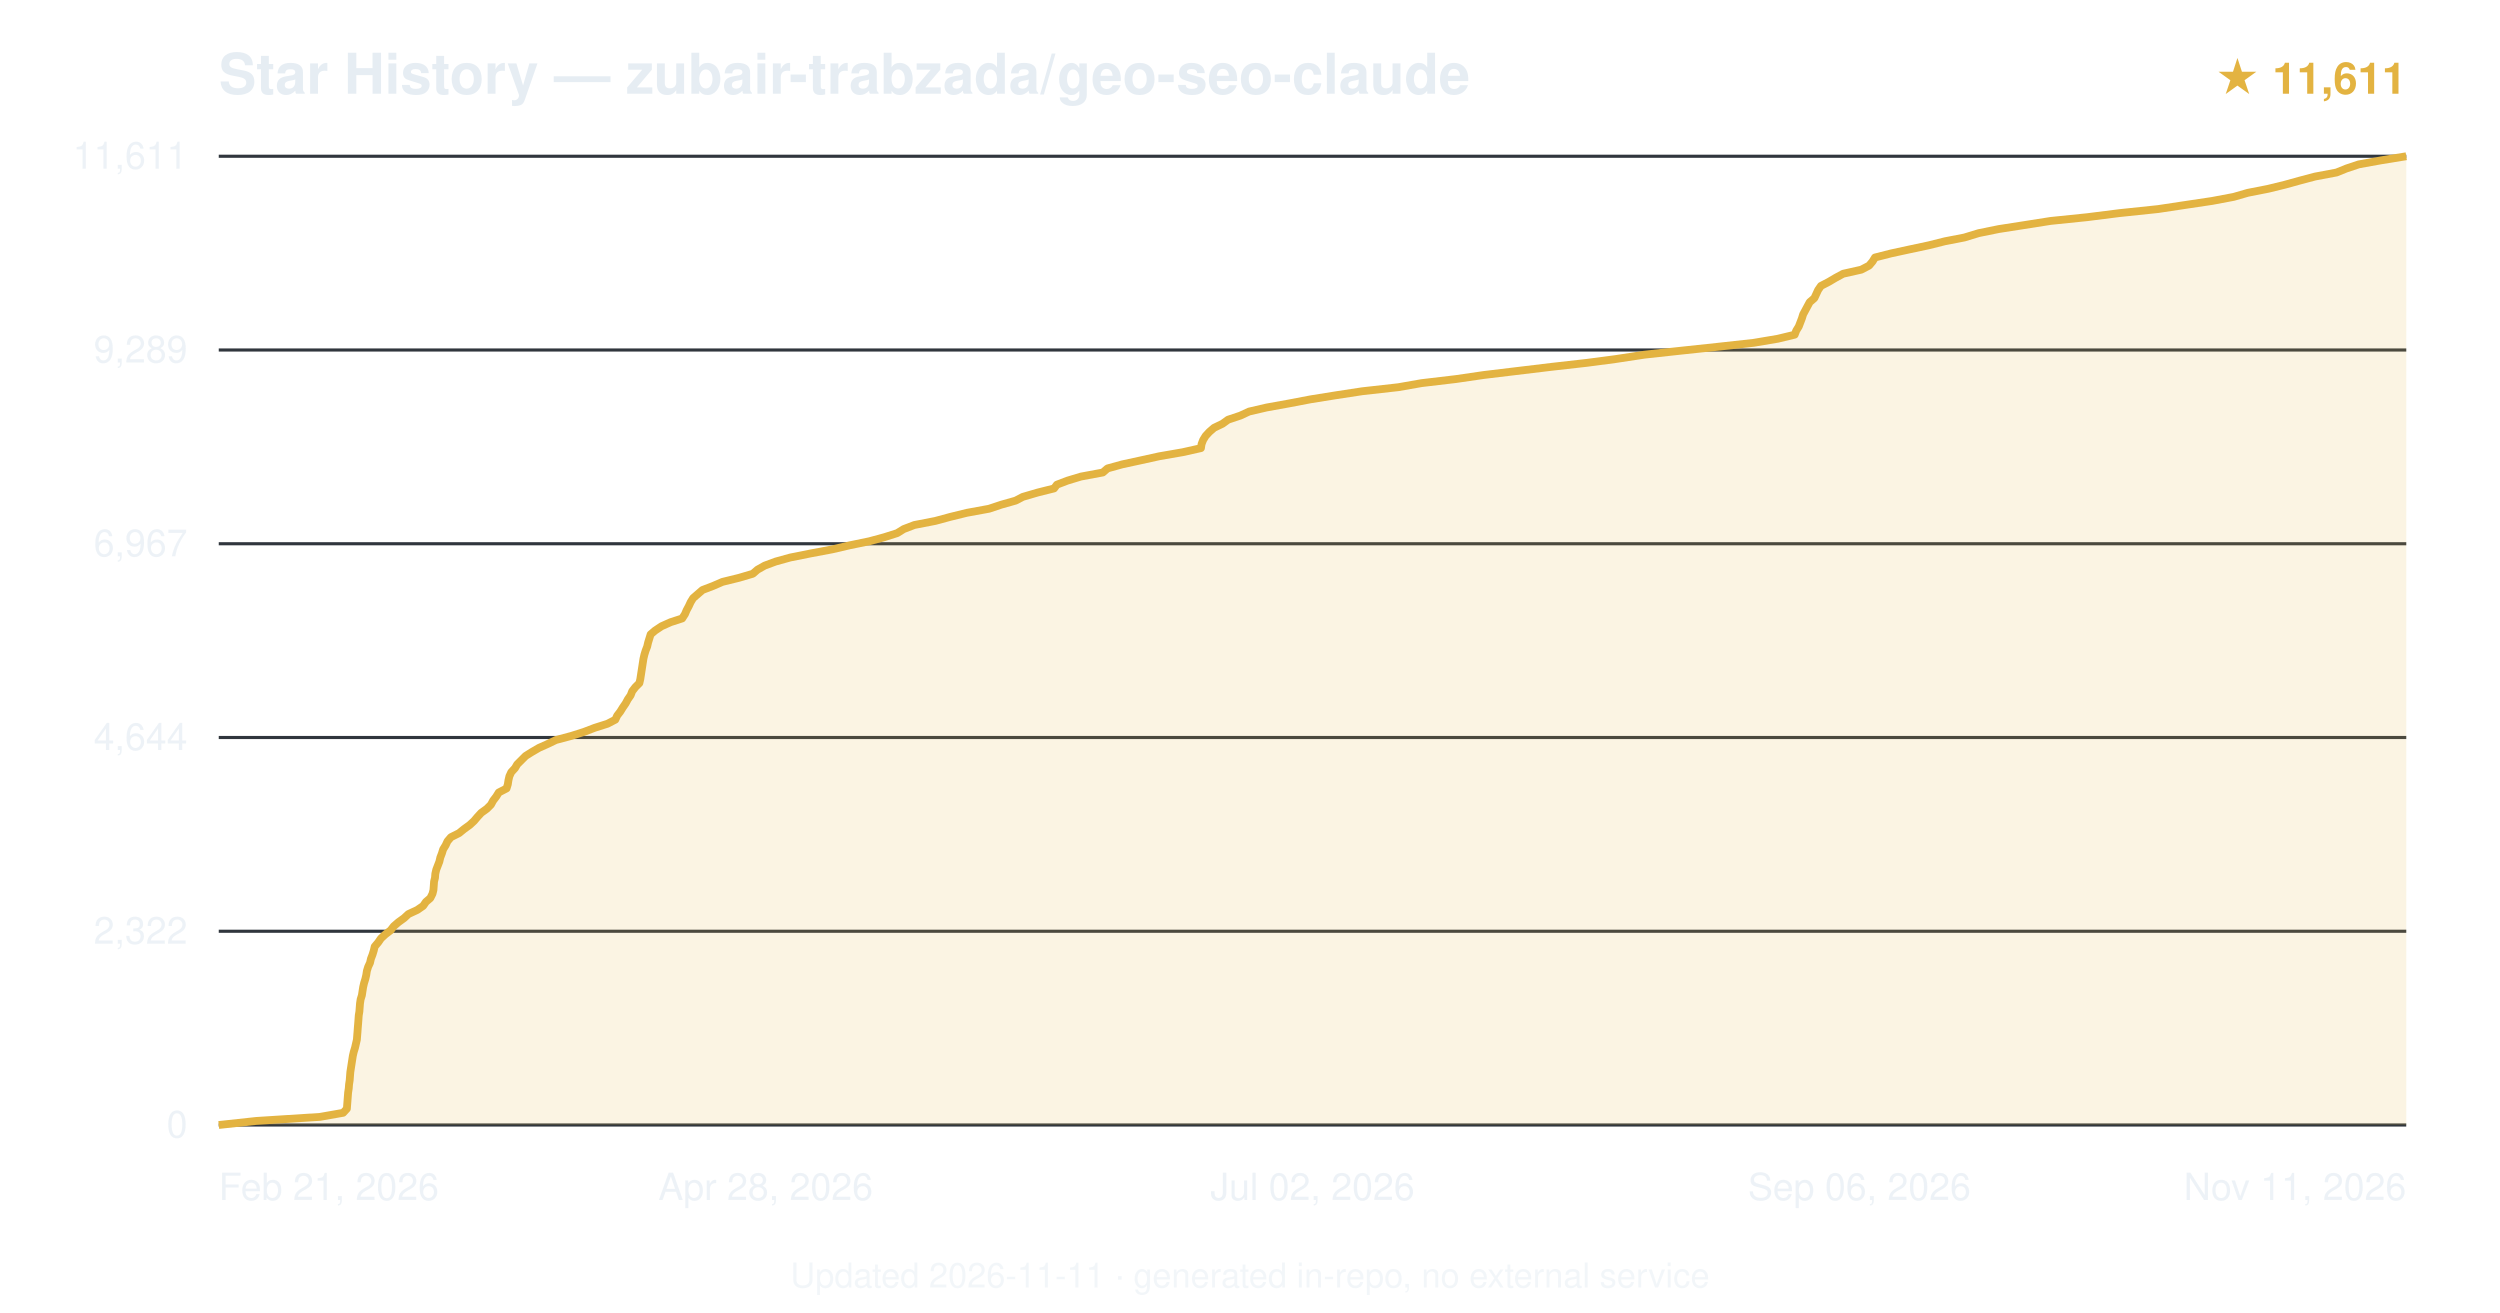
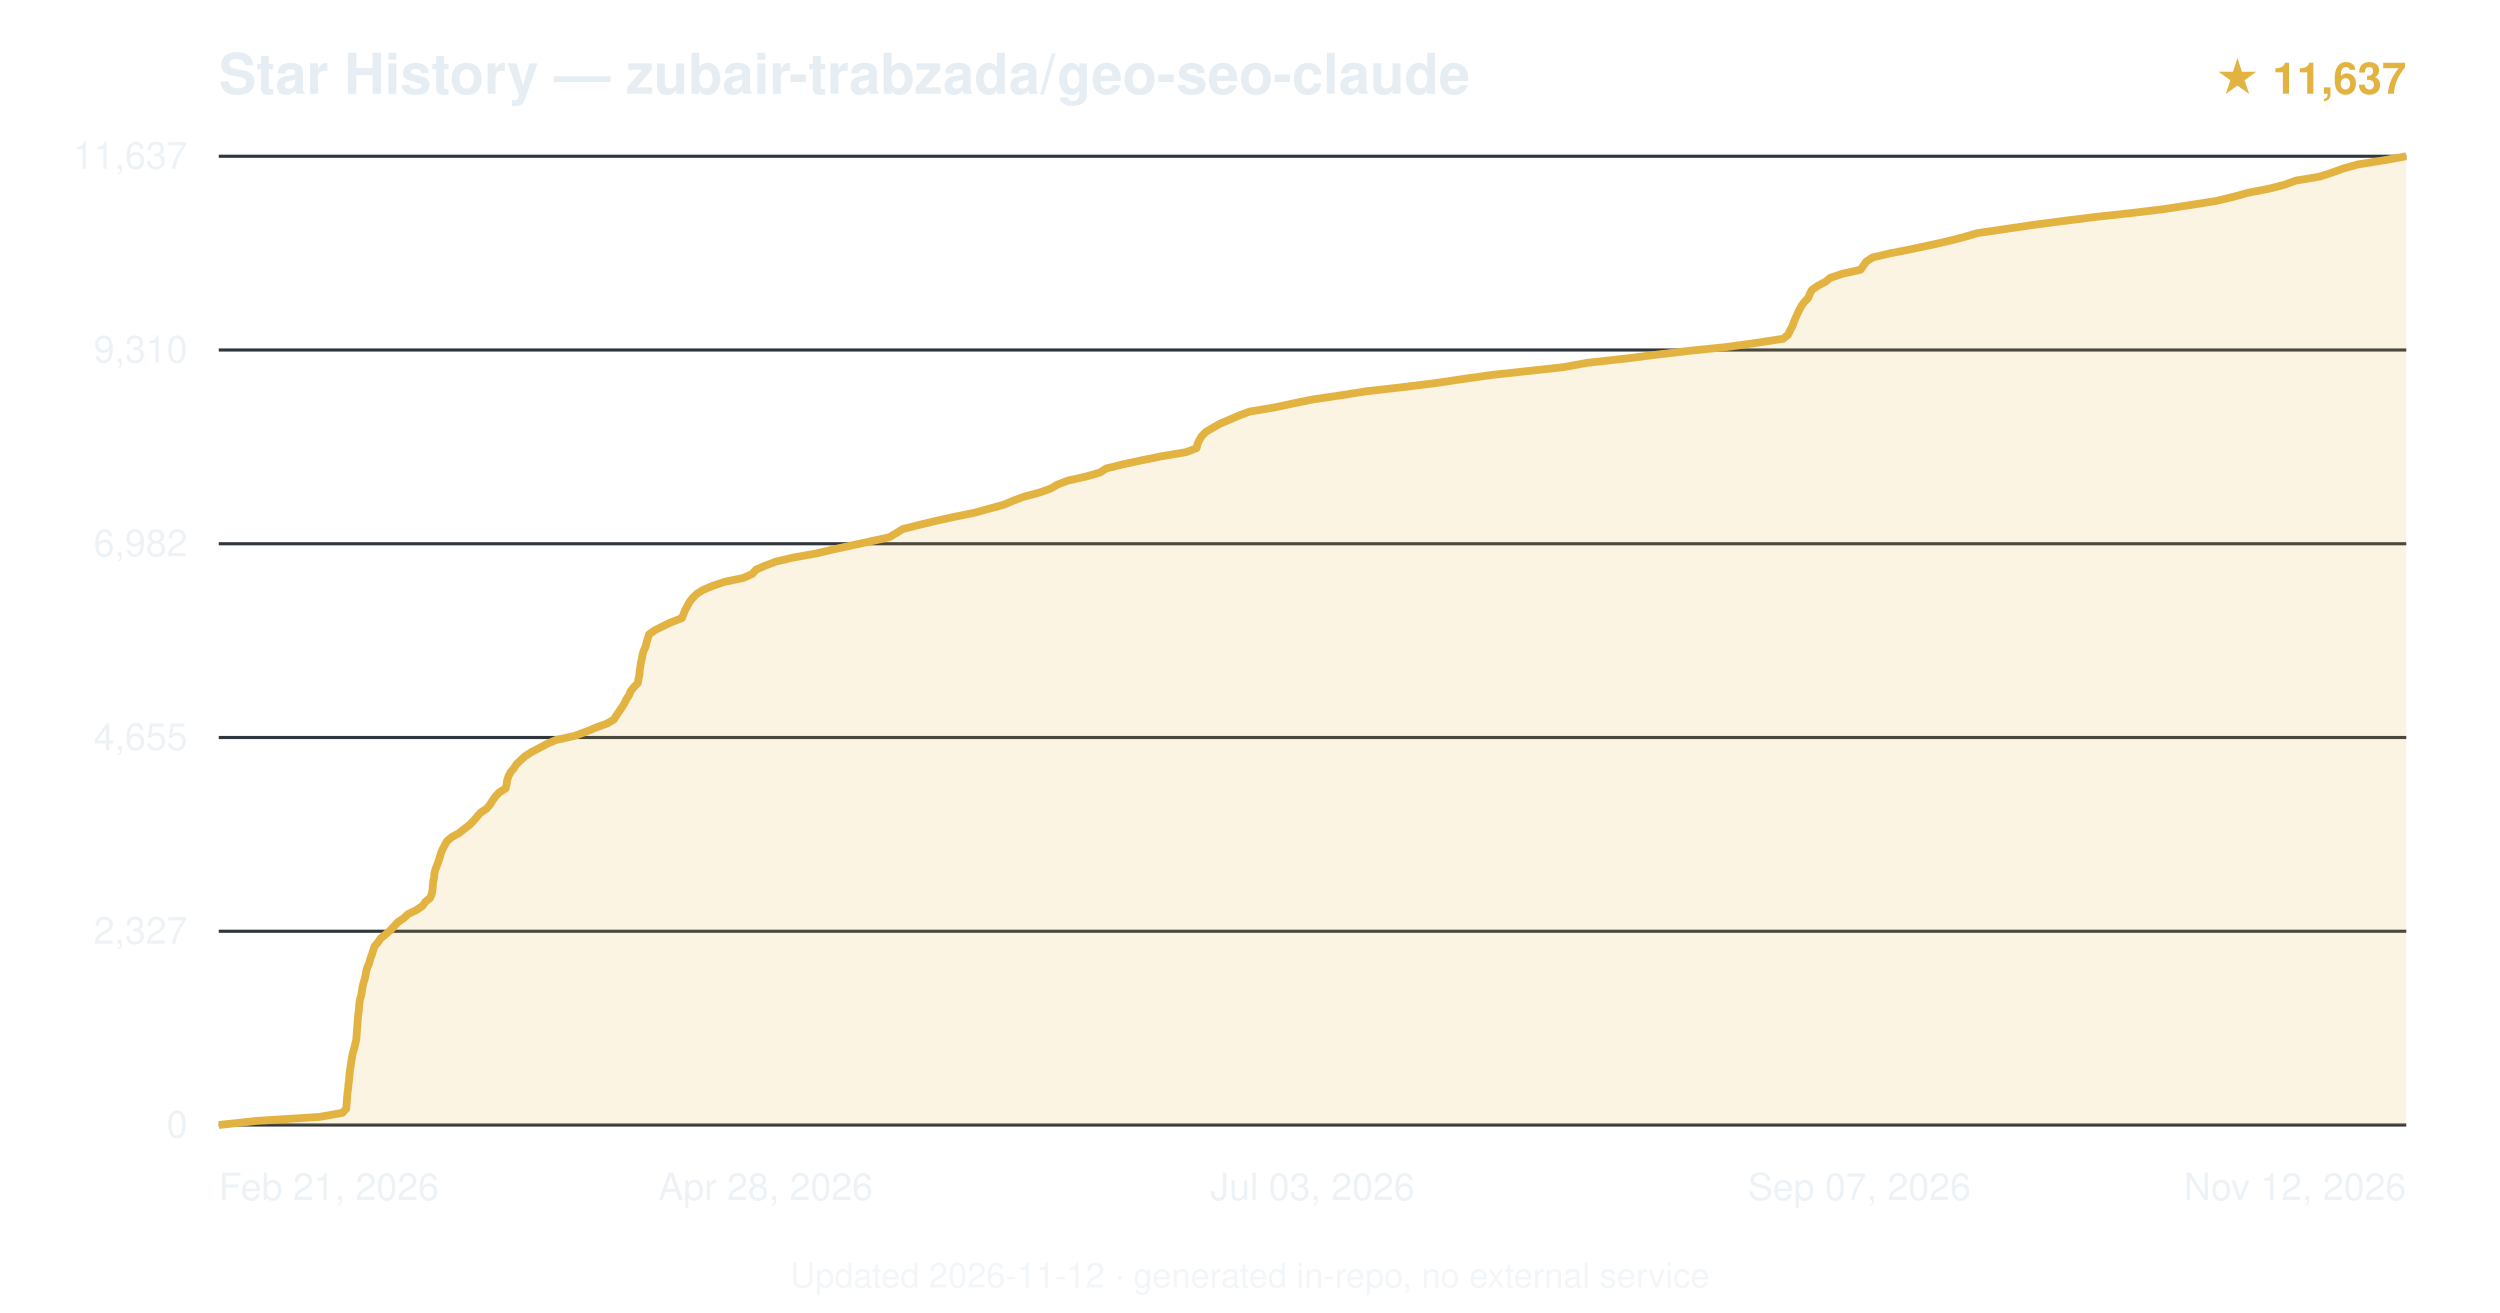
<svg xmlns="http://www.w3.org/2000/svg" viewBox="0 0 800 420" font-family="-apple-system,BlinkMacSystemFont,'Segoe UI',Helvetica,Arial,sans-serif">
  <text x="70" y="30" font-size="18" font-weight="600" fill="#e6edf3">Star History — zubair-trabzada/geo-seo-claude</text>
-   <text x="770" y="30" text-anchor="end" font-size="14" fill="#e3b341" font-weight="600">★ 11,611</text>
+   <text x="770" y="30" text-anchor="end" font-size="14" fill="#e3b341" font-weight="600">★ 11,637</text>
  <line x1="70" y1="360.0" x2="770" y2="360.0" stroke="#30363d" stroke-width="1" />
  <text x="60" y="364.0" text-anchor="end" font-size="12" fill="#e6edf3" opacity="0.7">0</text>
  <line x1="70" y1="298.0" x2="770" y2="298.0" stroke="#30363d" stroke-width="1" />
-   <text x="60" y="302.0" text-anchor="end" font-size="12" fill="#e6edf3" opacity="0.7">2,322</text>
+   <text x="60" y="302.0" text-anchor="end" font-size="12" fill="#e6edf3" opacity="0.7">2,327</text>
  <line x1="70" y1="236.0" x2="770" y2="236.0" stroke="#30363d" stroke-width="1" />
-   <text x="60" y="240.0" text-anchor="end" font-size="12" fill="#e6edf3" opacity="0.7">4,644</text>
+   <text x="60" y="240.0" text-anchor="end" font-size="12" fill="#e6edf3" opacity="0.7">4,655</text>
  <line x1="70" y1="174.0" x2="770" y2="174.0" stroke="#30363d" stroke-width="1" />
-   <text x="60" y="178.0" text-anchor="end" font-size="12" fill="#e6edf3" opacity="0.7">6,967</text>
+   <text x="60" y="178.0" text-anchor="end" font-size="12" fill="#e6edf3" opacity="0.7">6,982</text>
  <line x1="70" y1="112.0" x2="770" y2="112.0" stroke="#30363d" stroke-width="1" />
-   <text x="60" y="116.0" text-anchor="end" font-size="12" fill="#e6edf3" opacity="0.7">9,289</text>
+   <text x="60" y="116.0" text-anchor="end" font-size="12" fill="#e6edf3" opacity="0.7">9,310</text>
  <line x1="70" y1="50.0" x2="770" y2="50.0" stroke="#30363d" stroke-width="1" />
-   <text x="60" y="54.0" text-anchor="end" font-size="12" fill="#e6edf3" opacity="0.7">11,611</text>
-   <path d="M70.0,360.0 L82.0,358.7 L102.4,357.4 L109.8,356.1 L111.0,354.8 L111.1,353.5 L111.2,352.2 L111.3,350.9 L111.4,349.6 L111.6,348.3 L111.7,347.0 L111.9,345.7 L112.0,344.4 L112.1,343.1 L112.3,341.8 L112.5,340.5 L112.7,339.2 L112.9,337.9 L113.2,336.6 L113.6,335.3 L113.9,334.0 L114.2,332.7 L114.3,331.4 L114.4,330.2 L114.5,328.8 L114.6,327.6 L114.7,326.3 L114.8,324.9 L115.0,323.7 L115.1,322.4 L115.2,321.1 L115.4,319.8 L115.8,318.5 L116.0,317.2 L116.2,315.9 L116.5,314.6 L116.9,313.3 L117.2,312.0 L117.4,310.7 L117.8,309.4 L118.4,308.1 L118.7,306.8 L119.2,305.5 L119.6,304.2 L119.9,302.9 L121.0,301.6 L121.9,300.3 L123.3,299.0 L125.0,297.7 L126.0,296.4 L127.5,295.1 L129.3,293.8 L130.7,292.5 L133.5,291.2 L135.4,289.9 L136.3,288.6 L137.7,287.4 L138.4,286.0 L138.7,284.8 L138.8,283.5 L138.9,282.1 L139.2,280.9 L139.3,279.6 L139.6,278.3 L140.1,277.0 L140.6,275.7 L140.9,274.4 L141.4,273.1 L141.8,271.8 L142.6,270.5 L143.2,269.2 L144.3,267.9 L146.9,266.6 L148.5,265.3 L150.3,264.0 L151.7,262.7 L152.8,261.4 L154.0,260.1 L155.8,258.8 L157.1,257.5 L157.8,256.2 L158.8,254.9 L159.6,253.6 L162.1,252.3 L162.5,251.0 L162.7,249.7 L163.0,248.4 L163.6,247.1 L164.8,245.8 L165.5,244.6 L166.9,243.2 L168.2,241.9 L170.1,240.7 L172.5,239.3 L175.2,238.1 L177.9,236.8 L182.8,235.5 L186.9,234.2 L190.3,232.9 L194.4,231.6 L196.9,230.3 L197.5,229.0 L198.5,227.7 L199.3,226.4 L200.2,225.1 L200.9,223.8 L201.8,222.5 L202.3,221.2 L203.3,219.9 L204.6,218.6 L204.9,217.3 L205.1,216.0 L205.3,214.7 L205.5,213.4 L205.7,212.1 L205.9,210.8 L206.2,209.5 L206.6,208.2 L207.1,206.9 L207.4,205.6 L207.8,204.3 L208.2,203.0 L209.6,201.8 L211.7,200.4 L214.6,199.1 L218.3,197.9 L219.2,196.5 L219.7,195.3 L220.4,194.0 L221.0,192.7 L221.8,191.4 L223.3,190.1 L224.8,188.8 L228.2,187.5 L231.2,186.2 L236.5,184.9 L240.9,183.6 L242.4,182.3 L244.7,181.0 L248.2,179.7 L252.9,178.4 L259.4,177.1 L266.3,175.8 L271.9,174.5 L278.2,173.2 L283.0,171.9 L287.1,170.6 L289.2,169.3 L292.6,168.0 L299.3,166.7 L304.1,165.4 L309.4,164.1 L316.5,162.8 L320.4,161.5 L325.0,160.2 L327.3,159.0 L332.1,157.6 L337.3,156.3 L338.2,155.1 L341.6,153.8 L345.9,152.5 L352.9,151.2 L354.4,149.9 L359.1,148.6 L365.1,147.3 L371.0,146.0 L378.5,144.7 L384.3,143.4 L384.5,142.1 L385.0,140.8 L385.8,139.5 L387.0,138.2 L388.5,136.9 L391.2,135.6 L393.0,134.3 L396.9,133.0 L399.7,131.7 L405.3,130.4 L412.5,129.1 L419.3,127.8 L427.4,126.5 L435.9,125.2 L447.5,123.9 L454.9,122.6 L465.9,121.3 L474.8,120.0 L485.6,118.7 L496.4,117.4 L507.9,116.1 L517.0,114.9 L526.2,113.5 L537.2,112.3 L549.4,111.0 L561.2,109.7 L568.9,108.4 L574.3,107.1 L574.8,105.8 L575.6,104.5 L576.1,103.2 L576.6,101.9 L577.0,100.6 L577.7,99.3 L578.4,98.0 L579.1,96.7 L580.6,95.4 L581.2,94.1 L581.8,92.8 L582.7,91.5 L585.2,90.2 L587.4,88.9 L589.8,87.6 L595.6,86.3 L598.1,85.0 L599.2,83.7 L600.0,82.4 L605.1,81.1 L611.1,79.8 L617.2,78.5 L622.4,77.2 L628.6,76.0 L633.2,74.6 L639.6,73.3 L647.3,72.1 L656.2,70.7 L667.9,69.5 L678.2,68.2 L690.6,66.9 L699.2,65.6 L707.9,64.3 L714.8,63.0 L719.3,61.7 L725.9,60.4 L731.2,59.1 L735.9,57.8 L740.8,56.5 L747.7,55.2 L750.9,53.9 L754.8,52.6 L762.0,51.3 L770.0,50.0 L770.0,360 L70.0,360 Z" fill="#e3b341" opacity="0.15" />
-   <path d="M70.0,360.0 L82.0,358.7 L102.4,357.4 L109.8,356.1 L111.0,354.8 L111.1,353.5 L111.2,352.2 L111.3,350.9 L111.4,349.6 L111.6,348.3 L111.7,347.0 L111.9,345.7 L112.0,344.4 L112.1,343.1 L112.3,341.8 L112.5,340.5 L112.7,339.2 L112.9,337.9 L113.2,336.6 L113.6,335.3 L113.9,334.0 L114.2,332.7 L114.3,331.4 L114.4,330.2 L114.5,328.8 L114.6,327.6 L114.7,326.3 L114.8,324.9 L115.0,323.7 L115.1,322.4 L115.2,321.1 L115.4,319.8 L115.8,318.5 L116.0,317.2 L116.2,315.9 L116.5,314.6 L116.9,313.3 L117.2,312.0 L117.4,310.7 L117.8,309.4 L118.4,308.1 L118.7,306.8 L119.2,305.5 L119.6,304.2 L119.9,302.9 L121.0,301.6 L121.9,300.3 L123.3,299.0 L125.0,297.7 L126.0,296.4 L127.5,295.1 L129.3,293.8 L130.7,292.5 L133.5,291.2 L135.4,289.9 L136.3,288.6 L137.7,287.4 L138.4,286.0 L138.7,284.8 L138.8,283.5 L138.9,282.1 L139.2,280.9 L139.3,279.6 L139.6,278.3 L140.1,277.0 L140.6,275.7 L140.9,274.4 L141.4,273.1 L141.8,271.8 L142.6,270.5 L143.2,269.2 L144.3,267.9 L146.9,266.6 L148.5,265.3 L150.3,264.0 L151.7,262.7 L152.8,261.4 L154.0,260.1 L155.8,258.8 L157.1,257.5 L157.8,256.2 L158.8,254.9 L159.6,253.6 L162.1,252.3 L162.5,251.0 L162.7,249.7 L163.0,248.4 L163.6,247.1 L164.8,245.8 L165.5,244.6 L166.9,243.2 L168.2,241.9 L170.1,240.7 L172.5,239.3 L175.2,238.1 L177.9,236.8 L182.8,235.5 L186.9,234.2 L190.3,232.9 L194.4,231.6 L196.9,230.3 L197.5,229.0 L198.5,227.7 L199.3,226.4 L200.2,225.1 L200.9,223.8 L201.8,222.5 L202.3,221.2 L203.3,219.9 L204.6,218.6 L204.9,217.3 L205.1,216.0 L205.3,214.7 L205.5,213.4 L205.7,212.1 L205.9,210.8 L206.2,209.5 L206.6,208.2 L207.1,206.9 L207.4,205.6 L207.8,204.3 L208.2,203.0 L209.6,201.8 L211.7,200.4 L214.6,199.1 L218.3,197.9 L219.2,196.5 L219.7,195.3 L220.4,194.0 L221.0,192.7 L221.8,191.4 L223.3,190.1 L224.8,188.8 L228.2,187.5 L231.2,186.2 L236.5,184.9 L240.9,183.6 L242.4,182.3 L244.7,181.0 L248.2,179.7 L252.9,178.4 L259.4,177.1 L266.3,175.8 L271.9,174.5 L278.2,173.2 L283.0,171.9 L287.1,170.6 L289.2,169.3 L292.6,168.0 L299.3,166.7 L304.1,165.4 L309.4,164.1 L316.5,162.8 L320.4,161.5 L325.0,160.2 L327.3,159.0 L332.1,157.6 L337.3,156.3 L338.2,155.1 L341.6,153.8 L345.9,152.5 L352.9,151.2 L354.4,149.9 L359.1,148.6 L365.1,147.3 L371.0,146.0 L378.5,144.7 L384.3,143.4 L384.5,142.1 L385.0,140.8 L385.8,139.5 L387.0,138.2 L388.5,136.9 L391.2,135.6 L393.0,134.3 L396.9,133.0 L399.7,131.7 L405.3,130.4 L412.5,129.1 L419.3,127.8 L427.4,126.5 L435.9,125.2 L447.5,123.9 L454.9,122.6 L465.9,121.3 L474.8,120.0 L485.6,118.7 L496.4,117.4 L507.9,116.1 L517.0,114.9 L526.2,113.5 L537.2,112.3 L549.4,111.0 L561.2,109.7 L568.9,108.4 L574.3,107.1 L574.8,105.8 L575.6,104.5 L576.1,103.2 L576.6,101.9 L577.0,100.6 L577.7,99.3 L578.4,98.0 L579.1,96.7 L580.6,95.4 L581.2,94.1 L581.8,92.8 L582.7,91.5 L585.2,90.2 L587.4,88.9 L589.8,87.6 L595.6,86.3 L598.1,85.0 L599.2,83.7 L600.0,82.4 L605.1,81.1 L611.1,79.8 L617.2,78.5 L622.4,77.2 L628.6,76.0 L633.2,74.6 L639.6,73.3 L647.3,72.1 L656.2,70.7 L667.9,69.5 L678.2,68.2 L690.6,66.9 L699.2,65.6 L707.9,64.3 L714.8,63.0 L719.3,61.7 L725.9,60.4 L731.2,59.1 L735.9,57.8 L740.8,56.5 L747.7,55.2 L750.9,53.9 L754.8,52.6 L762.0,51.3 L770.0,50.0" fill="none" stroke="#e3b341" stroke-width="2.5" stroke-linejoin="round" />
+   <text x="60" y="54.0" text-anchor="end" font-size="12" fill="#e6edf3" opacity="0.7">11,637</text>
+   <path d="M70.0,360.0 L81.9,358.7 L102.3,357.4 L109.6,356.1 L110.8,354.8 L110.9,353.5 L111.0,352.2 L111.1,350.9 L111.2,349.6 L111.4,348.3 L111.5,347.0 L111.7,345.7 L111.8,344.4 L111.9,343.1 L112.1,341.8 L112.3,340.5 L112.5,339.2 L112.7,337.9 L113.0,336.6 L113.4,335.3 L113.7,334.0 L114.0,332.7 L114.1,331.4 L114.2,330.1 L114.3,328.9 L114.4,327.6 L114.5,326.2 L114.6,324.9 L114.8,323.7 L114.9,322.4 L115.0,321.1 L115.2,319.8 L115.6,318.5 L115.8,317.2 L116.0,315.9 L116.3,314.6 L116.7,313.3 L117.0,312.0 L117.2,310.7 L117.6,309.4 L118.2,308.1 L118.5,306.8 L119.0,305.5 L119.4,304.2 L119.8,302.9 L120.9,301.6 L121.8,300.3 L123.4,299.0 L124.9,297.7 L126.1,296.4 L127.3,295.1 L129.2,293.8 L130.6,292.5 L133.3,291.2 L135.2,289.9 L136.1,288.6 L137.6,287.4 L138.2,286.0 L138.4,284.7 L138.5,283.5 L138.6,282.2 L138.9,280.9 L139.0,279.5 L139.3,278.3 L139.8,277.0 L140.3,275.7 L140.7,274.4 L141.1,273.1 L141.6,271.8 L142.3,270.5 L143.0,269.2 L144.5,267.9 L146.9,266.6 L148.5,265.3 L150.2,264.0 L151.5,262.7 L152.6,261.4 L153.7,260.1 L155.7,258.8 L156.8,257.5 L157.6,256.2 L158.5,254.9 L159.7,253.6 L161.8,252.3 L162.1,251.0 L162.3,249.7 L162.7,248.4 L163.4,247.1 L164.4,245.9 L165.3,244.5 L166.7,243.2 L168.0,242.0 L170.0,240.7 L172.5,239.4 L175.1,238.0 L177.9,236.8 L183.8,235.5 L187.4,234.2 L190.5,232.9 L194.1,231.6 L196.4,230.3 L197.2,229.0 L198.1,227.7 L199.0,226.4 L199.8,225.1 L200.4,223.8 L201.3,222.5 L201.8,221.2 L202.8,219.9 L204.1,218.6 L204.3,217.3 L204.6,216.0 L204.7,214.7 L204.9,213.4 L205.1,212.1 L205.4,210.8 L205.6,209.5 L206.0,208.2 L206.6,206.9 L206.9,205.6 L207.3,204.3 L207.7,203.0 L209.5,201.7 L211.9,200.5 L214.6,199.2 L218.2,197.8 L218.7,196.6 L219.2,195.3 L219.9,194.0 L220.6,192.7 L221.6,191.4 L222.9,190.1 L224.9,188.8 L228.0,187.5 L231.8,186.2 L238.0,184.9 L240.8,183.6 L241.9,182.3 L244.9,181.0 L248.3,179.7 L253.9,178.4 L261.2,177.1 L266.7,175.8 L272.7,174.5 L278.7,173.2 L284.6,171.9 L286.8,170.6 L288.9,169.3 L294.0,168.0 L299.4,166.7 L305.3,165.4 L311.7,164.1 L316.5,162.8 L321.2,161.5 L324.3,160.2 L327.5,159.0 L332.7,157.6 L336.3,156.3 L338.3,155.1 L341.7,153.8 L347.5,152.5 L352.0,151.2 L354.0,149.9 L359.3,148.6 L365.3,147.3 L371.7,146.0 L379.5,144.7 L382.9,143.4 L383.2,142.1 L383.8,140.8 L384.6,139.5 L385.9,138.2 L388.1,136.9 L390.4,135.6 L393.4,134.3 L396.4,133.0 L399.9,131.7 L407.7,130.4 L413.8,129.1 L420.2,127.8 L429.0,126.5 L437.3,125.2 L448.7,123.9 L459.3,122.6 L468.0,121.3 L477.2,120.0 L489.2,118.7 L500.2,117.5 L507.9,116.1 L519.7,114.8 L529.2,113.6 L540.2,112.3 L552.8,111.0 L562.2,109.7 L570.6,108.4 L572.2,107.1 L572.8,105.8 L573.5,104.5 L574.0,103.2 L574.5,101.9 L575.1,100.6 L575.7,99.3 L576.4,98.0 L577.3,96.7 L578.6,95.4 L579.1,94.1 L579.8,92.8 L581.6,91.5 L584.1,90.2 L585.7,88.9 L589.6,87.6 L595.4,86.3 L596.3,85.0 L597.2,83.7 L599.2,82.4 L604.7,81.1 L611.3,79.8 L617.4,78.5 L623.2,77.2 L628.3,75.9 L632.7,74.6 L641.6,73.3 L649.7,72.1 L659.5,70.8 L670.7,69.4 L681.8,68.2 L692.6,66.9 L700.9,65.6 L709.2,64.3 L714.6,63.0 L719.3,61.7 L726.0,60.4 L731.1,59.1 L734.6,57.8 L742.4,56.5 L746.3,55.2 L749.9,53.9 L754.6,52.6 L762.8,51.3 L770.0,50.0 L770.0,360 L70.0,360 Z" fill="#e3b341" opacity="0.15" />
+   <path d="M70.0,360.0 L81.9,358.7 L102.3,357.4 L109.6,356.1 L110.8,354.8 L110.9,353.5 L111.0,352.2 L111.1,350.9 L111.2,349.6 L111.4,348.3 L111.5,347.0 L111.7,345.7 L111.8,344.4 L111.9,343.1 L112.1,341.8 L112.3,340.5 L112.5,339.2 L112.7,337.9 L113.0,336.6 L113.4,335.3 L113.7,334.0 L114.0,332.7 L114.1,331.4 L114.2,330.1 L114.3,328.9 L114.4,327.6 L114.5,326.2 L114.6,324.9 L114.8,323.7 L114.9,322.4 L115.0,321.1 L115.2,319.8 L115.6,318.5 L115.8,317.2 L116.0,315.9 L116.3,314.6 L116.7,313.3 L117.0,312.0 L117.2,310.7 L117.6,309.4 L118.2,308.1 L118.5,306.8 L119.0,305.5 L119.4,304.2 L119.8,302.9 L120.9,301.6 L121.8,300.3 L123.4,299.0 L124.9,297.7 L126.1,296.4 L127.3,295.1 L129.2,293.8 L130.6,292.5 L133.3,291.2 L135.2,289.9 L136.1,288.6 L137.6,287.4 L138.2,286.0 L138.4,284.7 L138.5,283.5 L138.6,282.2 L138.9,280.9 L139.0,279.5 L139.3,278.3 L139.8,277.0 L140.3,275.7 L140.7,274.4 L141.1,273.1 L141.6,271.8 L142.3,270.5 L143.0,269.2 L144.5,267.9 L146.9,266.6 L148.5,265.3 L150.2,264.0 L151.5,262.7 L152.6,261.4 L153.7,260.1 L155.7,258.8 L156.8,257.5 L157.6,256.2 L158.5,254.9 L159.7,253.6 L161.8,252.3 L162.1,251.0 L162.3,249.7 L162.7,248.4 L163.4,247.1 L164.4,245.9 L165.3,244.5 L166.7,243.2 L168.0,242.0 L170.0,240.7 L172.5,239.4 L175.1,238.0 L177.9,236.8 L183.8,235.5 L187.4,234.2 L190.5,232.9 L194.1,231.6 L196.4,230.3 L197.2,229.0 L198.1,227.7 L199.0,226.4 L199.8,225.1 L200.4,223.8 L201.3,222.5 L201.8,221.2 L202.8,219.9 L204.1,218.6 L204.3,217.3 L204.6,216.0 L204.7,214.7 L204.9,213.4 L205.1,212.1 L205.4,210.8 L205.6,209.5 L206.0,208.2 L206.6,206.9 L206.9,205.6 L207.3,204.3 L207.7,203.0 L209.5,201.7 L211.9,200.5 L214.6,199.2 L218.2,197.8 L218.7,196.6 L219.2,195.3 L219.9,194.0 L220.6,192.7 L221.6,191.4 L222.9,190.1 L224.9,188.8 L228.0,187.5 L231.8,186.2 L238.0,184.9 L240.8,183.6 L241.9,182.3 L244.9,181.0 L248.3,179.7 L253.9,178.4 L261.2,177.1 L266.7,175.8 L272.7,174.5 L278.7,173.2 L284.6,171.9 L286.8,170.6 L288.9,169.3 L294.0,168.0 L299.4,166.7 L305.3,165.4 L311.7,164.1 L316.5,162.8 L321.2,161.5 L324.3,160.2 L327.5,159.0 L332.7,157.6 L336.3,156.3 L338.3,155.1 L341.7,153.8 L347.5,152.5 L352.0,151.2 L354.0,149.9 L359.3,148.6 L365.3,147.3 L371.7,146.0 L379.5,144.7 L382.9,143.4 L383.2,142.1 L383.8,140.8 L384.6,139.5 L385.9,138.2 L388.1,136.9 L390.4,135.6 L393.4,134.3 L396.4,133.0 L399.9,131.7 L407.7,130.4 L413.8,129.1 L420.2,127.8 L429.0,126.5 L437.3,125.2 L448.7,123.9 L459.3,122.6 L468.0,121.3 L477.2,120.0 L489.2,118.7 L500.2,117.5 L507.9,116.1 L519.7,114.8 L529.2,113.6 L540.2,112.3 L552.8,111.0 L562.2,109.7 L570.6,108.4 L572.2,107.1 L572.8,105.8 L573.5,104.5 L574.0,103.2 L574.5,101.9 L575.1,100.6 L575.7,99.3 L576.4,98.0 L577.3,96.7 L578.6,95.4 L579.1,94.1 L579.8,92.8 L581.6,91.5 L584.1,90.2 L585.7,88.9 L589.6,87.6 L595.4,86.3 L596.3,85.0 L597.2,83.7 L599.2,82.4 L604.7,81.1 L611.3,79.8 L617.4,78.5 L623.2,77.2 L628.3,75.9 L632.7,74.6 L641.6,73.3 L649.7,72.1 L659.5,70.8 L670.7,69.4 L681.8,68.2 L692.6,66.9 L700.9,65.6 L709.2,64.3 L714.6,63.0 L719.3,61.7 L726.0,60.4 L731.1,59.1 L734.6,57.8 L742.4,56.5 L746.3,55.2 L749.9,53.9 L754.6,52.6 L762.8,51.3 L770.0,50.0" fill="none" stroke="#e3b341" stroke-width="2.5" stroke-linejoin="round" />
  <text x="70.0" y="384" text-anchor="start" font-size="12" fill="#e6edf3" opacity="0.7">Feb 21, 2026</text>
  <text x="245.0" y="384" text-anchor="middle" font-size="12" fill="#e6edf3" opacity="0.7">Apr 28, 2026</text>
-   <text x="420.0" y="384" text-anchor="middle" font-size="12" fill="#e6edf3" opacity="0.7">Jul 02, 2026</text>
-   <text x="595.0" y="384" text-anchor="middle" font-size="12" fill="#e6edf3" opacity="0.7">Sep 06, 2026</text>
-   <text x="770.0" y="384" text-anchor="end" font-size="12" fill="#e6edf3" opacity="0.7">Nov 11, 2026</text>
-   <text x="400.0" y="412" text-anchor="middle" font-size="11" fill="#e6edf3" opacity="0.5">Updated 2026-11-11 · generated in-repo, no external service</text>
+   <text x="420.0" y="384" text-anchor="middle" font-size="12" fill="#e6edf3" opacity="0.7">Jul 03, 2026</text>
+   <text x="595.0" y="384" text-anchor="middle" font-size="12" fill="#e6edf3" opacity="0.7">Sep 07, 2026</text>
+   <text x="770.0" y="384" text-anchor="end" font-size="12" fill="#e6edf3" opacity="0.7">Nov 12, 2026</text>
+   <text x="400.0" y="412" text-anchor="middle" font-size="11" fill="#e6edf3" opacity="0.5">Updated 2026-11-12 · generated in-repo, no external service</text>
</svg>
